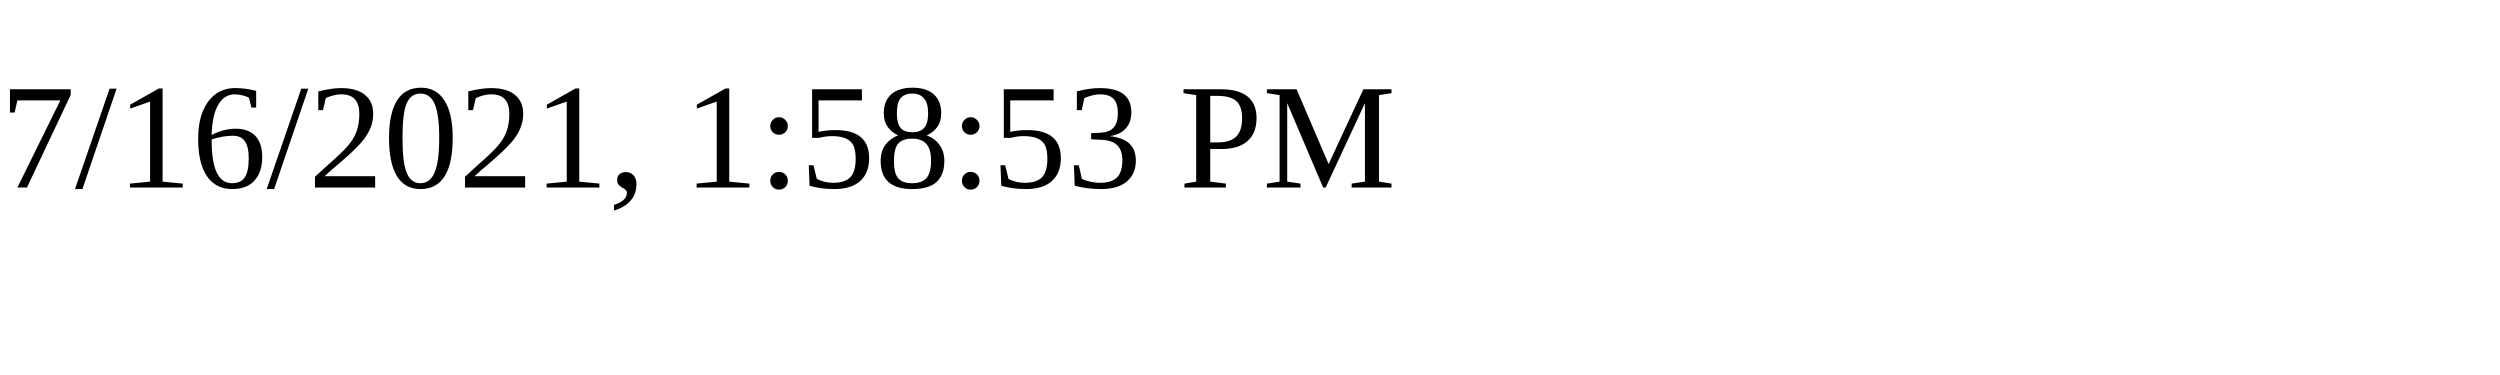
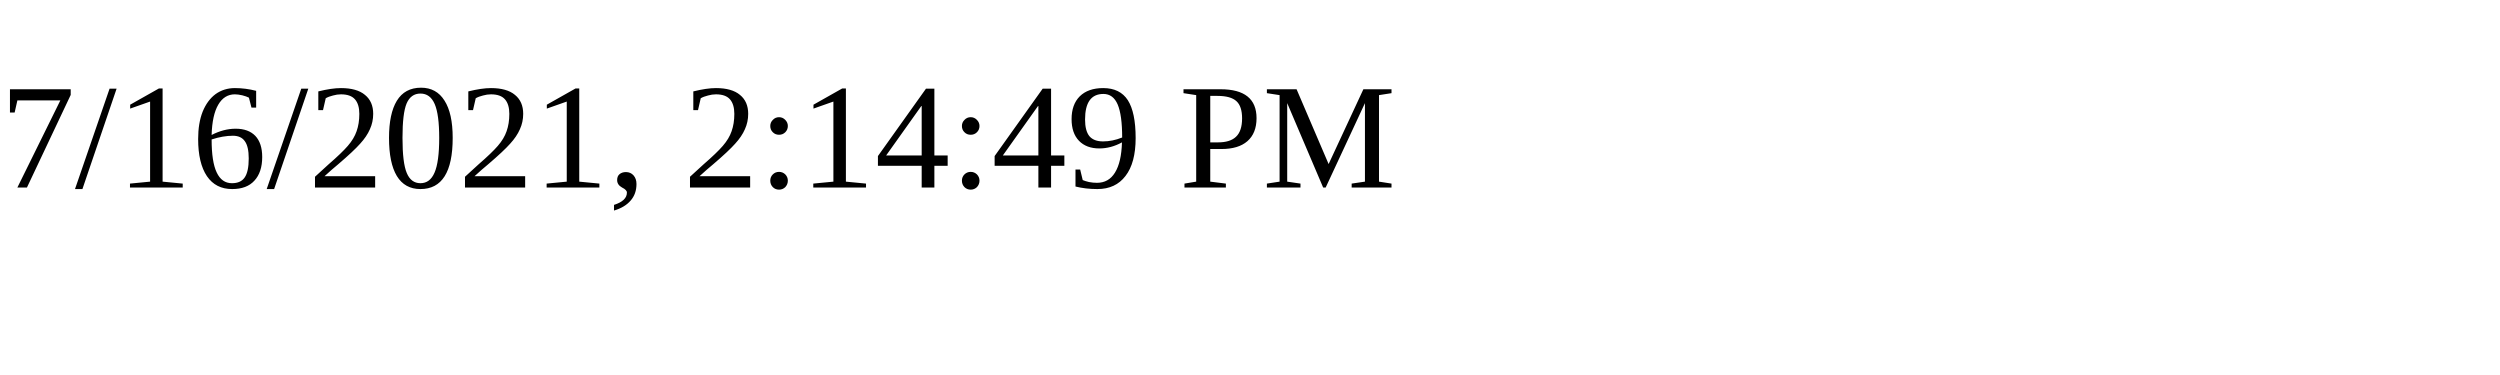
<svg xmlns="http://www.w3.org/2000/svg" height="30" width="200">
-   <text x="0" y="15">7/16/2021, 1:58:53 PM</text>
+   <text x="0" y="15">7/16/2021, 2:14:49 PM</text>
</svg>
